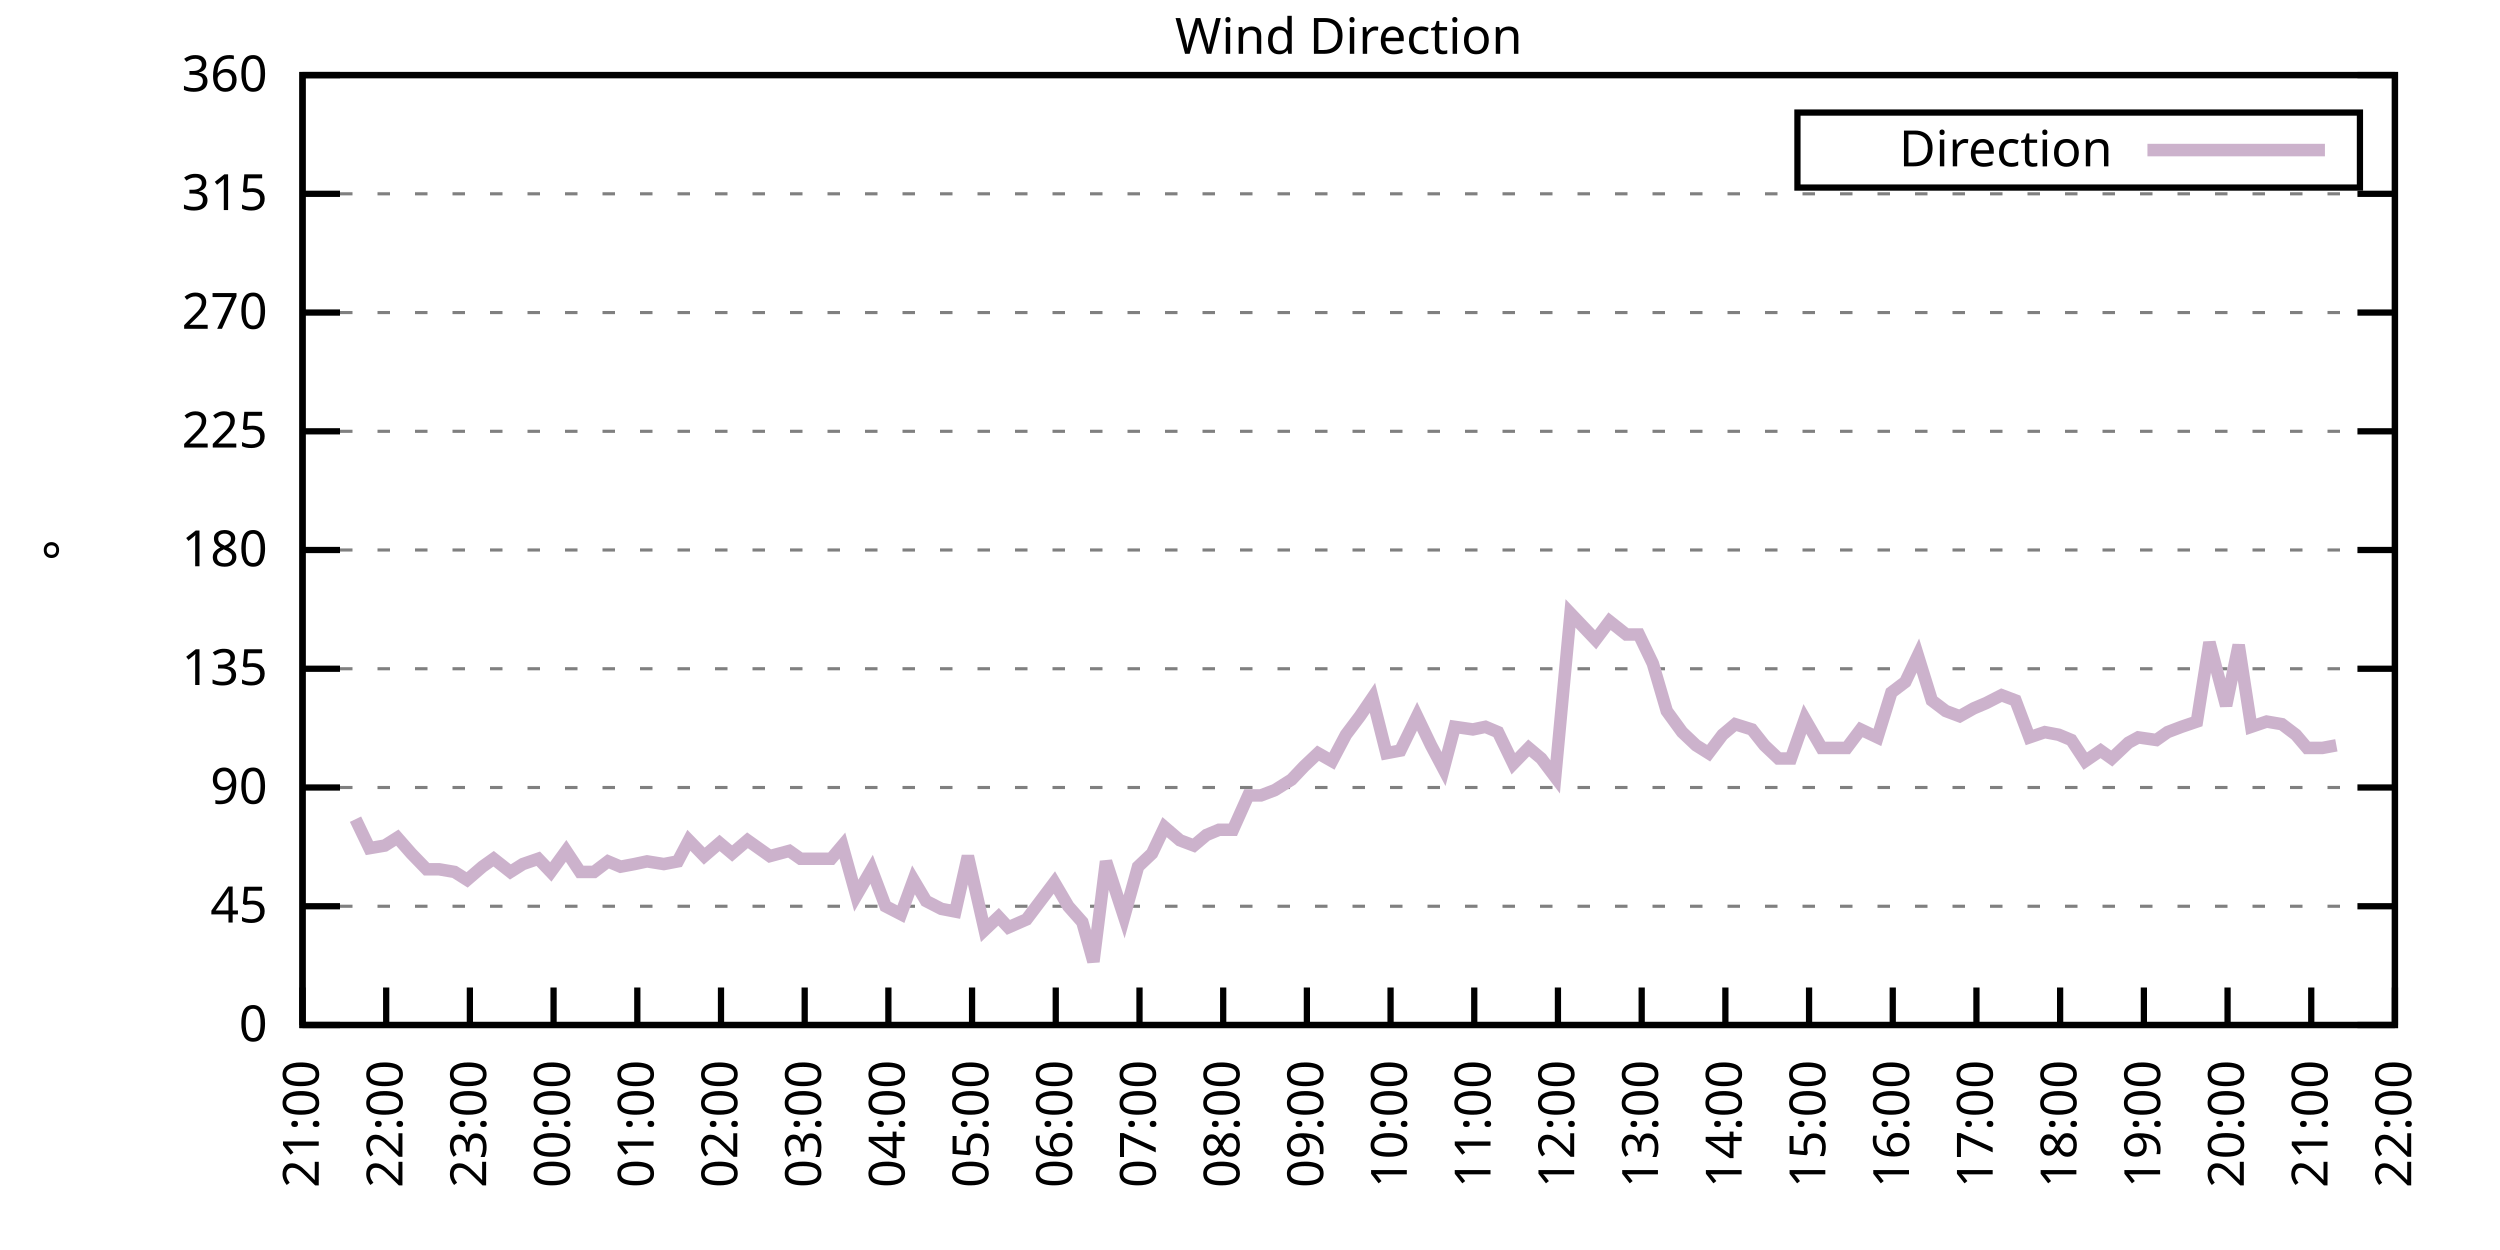
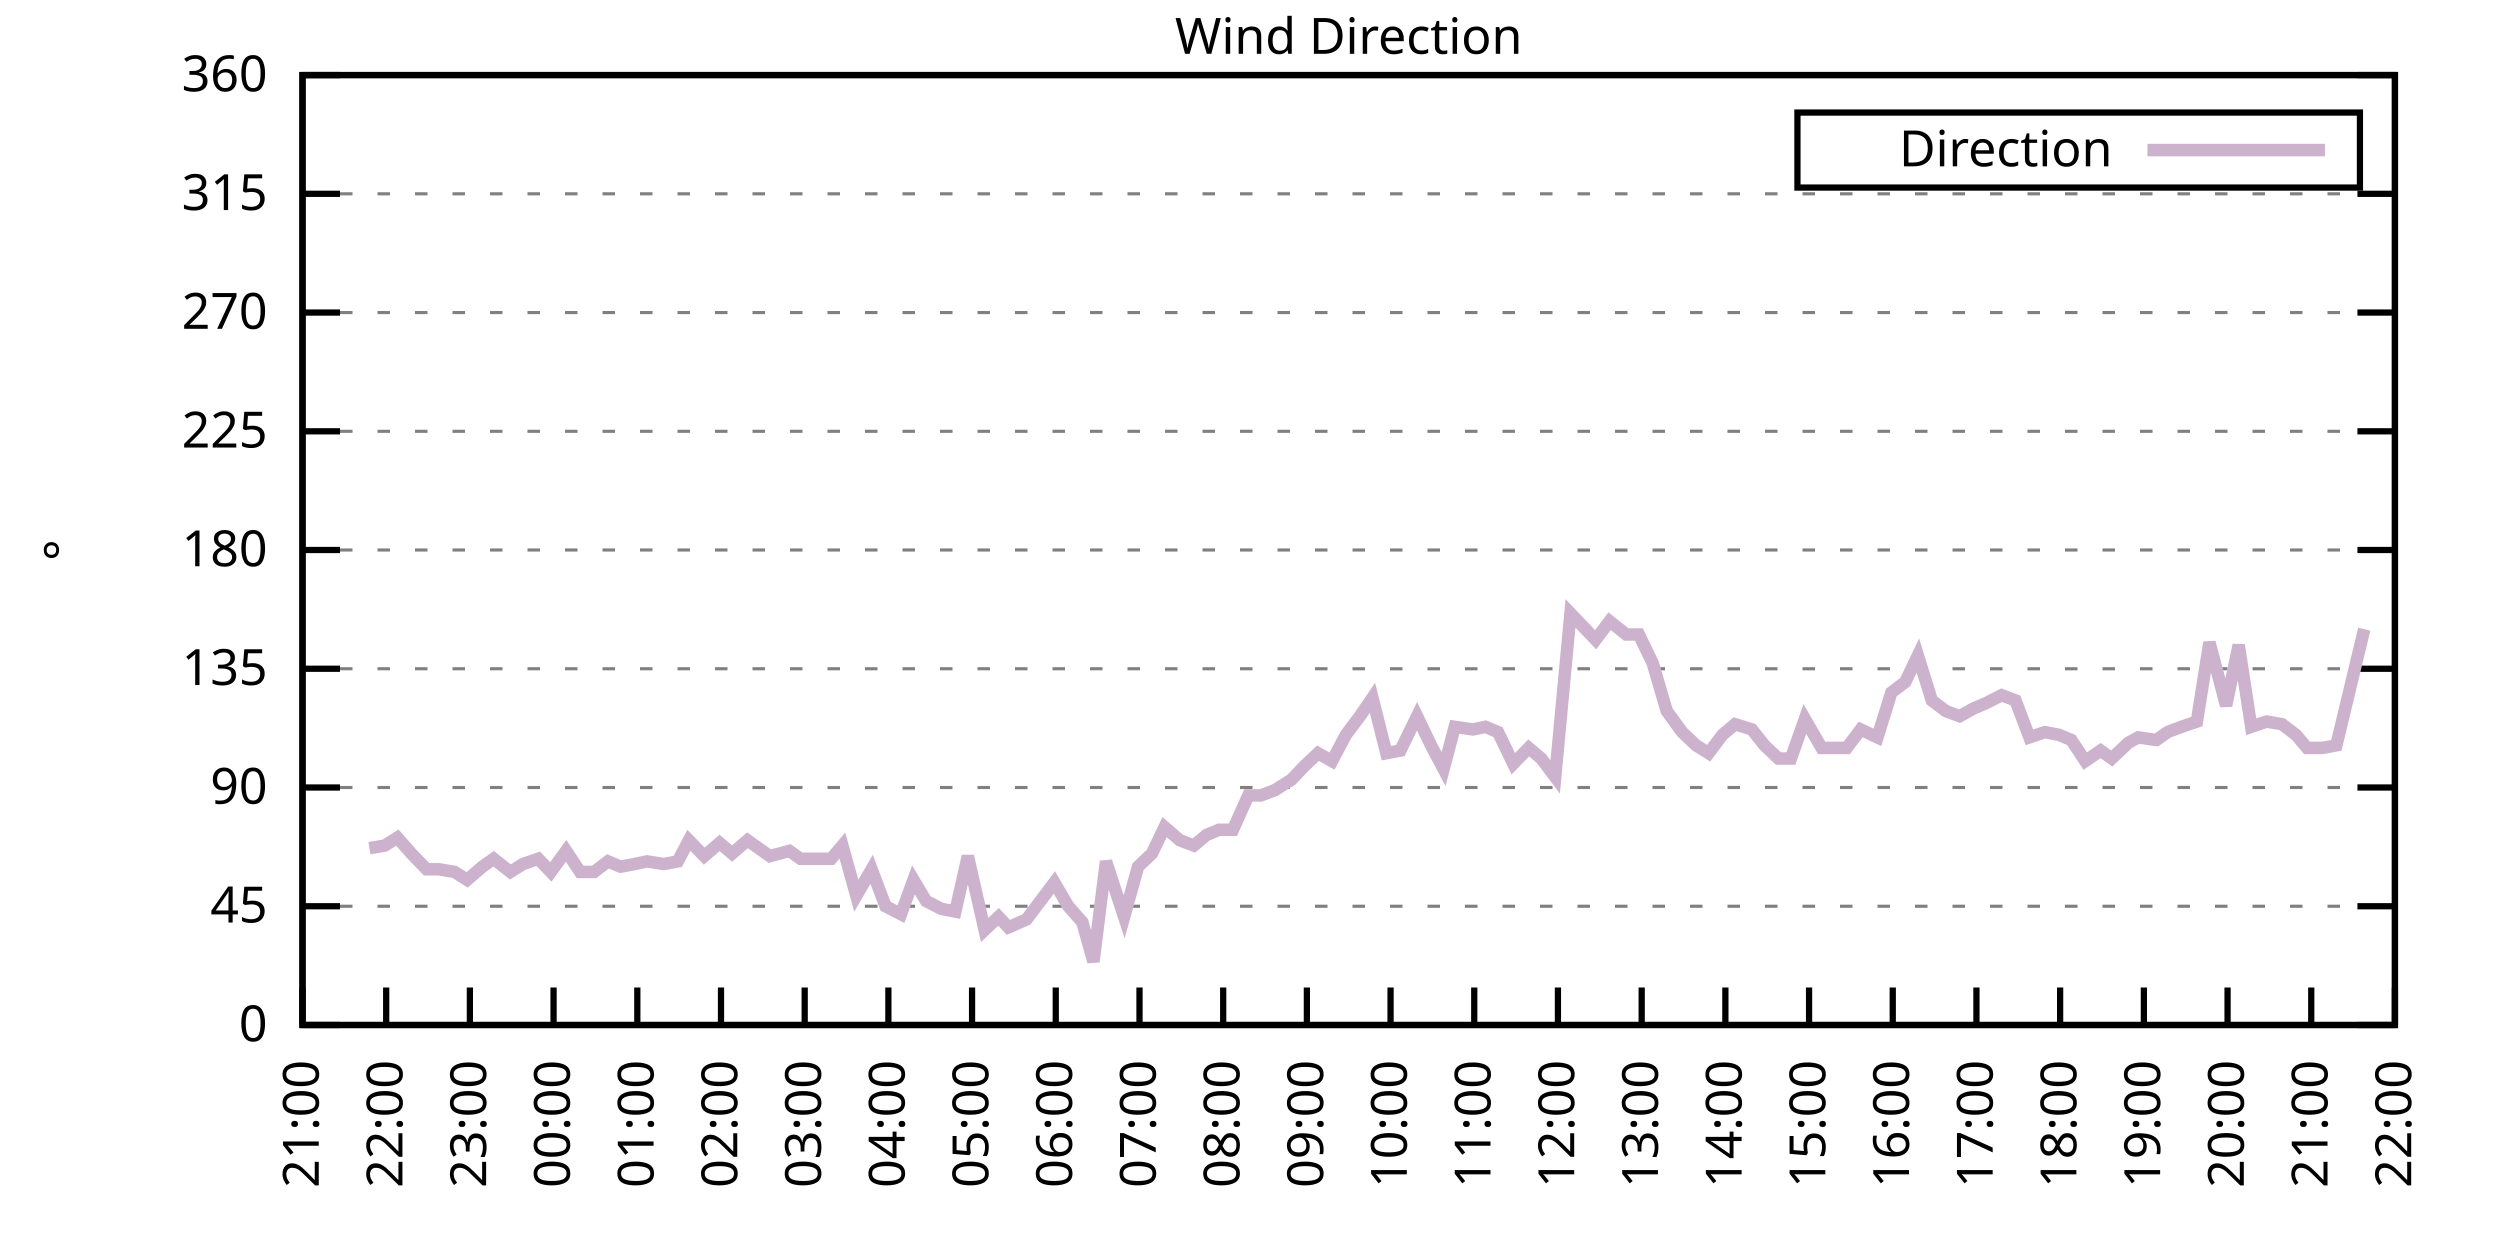
<svg xmlns="http://www.w3.org/2000/svg" xmlns:xlink="http://www.w3.org/1999/xlink" width="400" height="200" viewBox="0 0 400 200">
  <g id="gnuplot_canvas">
    <rect x="0" y="0" width="400" height="200" fill="none" />
    <defs>
      <circle id="gpDot" r="0.5" stroke-width="0.5" stroke="currentColor" />
      <path id="gpPt0" stroke-width="0.333" stroke="currentColor" d="M-1,0 h2 M0,-1 v2" />
      <path id="gpPt1" stroke-width="0.333" stroke="currentColor" d="M-1,-1 L1,1 M1,-1 L-1,1" />
      <path id="gpPt2" stroke-width="0.333" stroke="currentColor" d="M-1,0 L1,0 M0,-1 L0,1 M-1,-1 L1,1 M-1,1 L1,-1" />
      <rect id="gpPt3" stroke-width="0.333" stroke="currentColor" x="-1" y="-1" width="2" height="2" />
      <rect id="gpPt4" stroke-width="0.333" stroke="currentColor" fill="currentColor" x="-1" y="-1" width="2" height="2" />
      <circle id="gpPt5" stroke-width="0.333" stroke="currentColor" cx="0" cy="0" r="1" />
      <use xlink:href="#gpPt5" id="gpPt6" fill="currentColor" stroke="none" />
      <path id="gpPt7" stroke-width="0.333" stroke="currentColor" d="M0,-1.33 L-1.33,0.67 L1.33,0.67 z" />
      <use xlink:href="#gpPt7" id="gpPt8" fill="currentColor" stroke="none" />
      <use xlink:href="#gpPt7" id="gpPt9" stroke="currentColor" transform="rotate(180)" />
      <use xlink:href="#gpPt9" id="gpPt10" fill="currentColor" stroke="none" />
      <use xlink:href="#gpPt3" id="gpPt11" stroke="currentColor" transform="rotate(45)" />
      <use xlink:href="#gpPt11" id="gpPt12" fill="currentColor" stroke="none" />
      <path id="gpPt13" stroke-width="0.333" stroke="currentColor" d="M0,1.330 L1.265,0.411 L0.782,-1.067 L-0.782,-1.076 L-1.265,0.411 z" />
      <use xlink:href="#gpPt13" id="gpPt14" fill="currentColor" stroke="none" />
      <filter id="textbox" filterUnits="objectBoundingBox" x="0" y="0" height="1" width="1">
        <feFlood flood-color="white" flood-opacity="1" result="bgnd" />
        <feComposite in="SourceGraphic" in2="bgnd" operator="atop" />
      </filter>
      <filter id="greybox" filterUnits="objectBoundingBox" x="0" y="0" height="1" width="1">
        <feFlood flood-color="lightgrey" flood-opacity="1" result="grey" />
        <feComposite in="SourceGraphic" in2="grey" operator="atop" />
      </filter>
    </defs>
    <g fill="none" color="white" stroke="currentColor" stroke-width="1.00" stroke-linecap="butt" stroke-linejoin="miter">
</g>
    <g fill="none" color="black" stroke="currentColor" stroke-width="1.00" stroke-linecap="butt" stroke-linejoin="miter">
      <g stroke="none" shape-rendering="crispEdges">
        <polygon fill="rgb(255, 255, 255)" points="48.40,164.00 383.18,164.00 383.18,12.02 48.40,12.02 " />
      </g>
    </g>
    <g fill="none" color="black" stroke="currentColor" stroke-width="1.00" stroke-linecap="butt" stroke-linejoin="miter">
</g>
    <g fill="none" color="black" stroke="black" stroke-width="0.50" stroke-linecap="butt" stroke-linejoin="miter">
</g>
    <g fill="none" color="gray" stroke="currentColor" stroke-width="0.50" stroke-linecap="butt" stroke-linejoin="miter">
      <path stroke="gray" stroke-dasharray="2,4" class="gridline" d="M48.40,164.00 L383.19,164.00  " />
    </g>
    <g fill="none" color="gray" stroke="gray" stroke-width="1.00" stroke-linecap="butt" stroke-linejoin="miter">
</g>
    <g fill="none" color="black" stroke="currentColor" stroke-width="1.00" stroke-linecap="butt" stroke-linejoin="miter">
      <path stroke="black" d="M48.40,164.00 L54.40,164.00 M383.19,164.00 L377.19,164.00  " />
      <g transform="translate(42.80,166.60)" stroke="none" fill="black" font-family="Sans" font-size="8.00" text-anchor="end">
        <text>
          <tspan font-family="Sans"> 0</tspan>
        </text>
      </g>
    </g>
    <g fill="none" color="black" stroke="currentColor" stroke-width="1.00" stroke-linecap="butt" stroke-linejoin="miter">
</g>
    <g fill="none" color="black" stroke="black" stroke-width="0.50" stroke-linecap="butt" stroke-linejoin="miter">
</g>
    <g fill="none" color="gray" stroke="currentColor" stroke-width="0.50" stroke-linecap="butt" stroke-linejoin="miter">
      <path stroke="gray" stroke-dasharray="2,4" class="gridline" d="M48.40,145.00 L383.19,145.00  " />
    </g>
    <g fill="none" color="gray" stroke="gray" stroke-width="1.00" stroke-linecap="butt" stroke-linejoin="miter">
</g>
    <g fill="none" color="black" stroke="currentColor" stroke-width="1.00" stroke-linecap="butt" stroke-linejoin="miter">
      <path stroke="black" d="M48.40,145.00 L54.40,145.00 M383.19,145.00 L377.19,145.00  " />
      <g transform="translate(42.80,147.60)" stroke="none" fill="black" font-family="Sans" font-size="8.00" text-anchor="end">
        <text>
          <tspan font-family="Sans"> 45</tspan>
        </text>
      </g>
    </g>
    <g fill="none" color="black" stroke="currentColor" stroke-width="1.00" stroke-linecap="butt" stroke-linejoin="miter">
</g>
    <g fill="none" color="black" stroke="black" stroke-width="0.50" stroke-linecap="butt" stroke-linejoin="miter">
</g>
    <g fill="none" color="gray" stroke="currentColor" stroke-width="0.50" stroke-linecap="butt" stroke-linejoin="miter">
      <path stroke="gray" stroke-dasharray="2,4" class="gridline" d="M48.40,126.00 L383.19,126.00  " />
    </g>
    <g fill="none" color="gray" stroke="gray" stroke-width="1.00" stroke-linecap="butt" stroke-linejoin="miter">
</g>
    <g fill="none" color="black" stroke="currentColor" stroke-width="1.00" stroke-linecap="butt" stroke-linejoin="miter">
      <path stroke="black" d="M48.40,126.00 L54.40,126.00 M383.19,126.00 L377.19,126.00  " />
      <g transform="translate(42.80,128.60)" stroke="none" fill="black" font-family="Sans" font-size="8.00" text-anchor="end">
        <text>
          <tspan font-family="Sans"> 90</tspan>
        </text>
      </g>
    </g>
    <g fill="none" color="black" stroke="currentColor" stroke-width="1.00" stroke-linecap="butt" stroke-linejoin="miter">
</g>
    <g fill="none" color="black" stroke="black" stroke-width="0.50" stroke-linecap="butt" stroke-linejoin="miter">
</g>
    <g fill="none" color="gray" stroke="currentColor" stroke-width="0.50" stroke-linecap="butt" stroke-linejoin="miter">
      <path stroke="gray" stroke-dasharray="2,4" class="gridline" d="M48.40,107.00 L383.19,107.00  " />
    </g>
    <g fill="none" color="gray" stroke="gray" stroke-width="1.00" stroke-linecap="butt" stroke-linejoin="miter">
</g>
    <g fill="none" color="black" stroke="currentColor" stroke-width="1.00" stroke-linecap="butt" stroke-linejoin="miter">
      <path stroke="black" d="M48.40,107.00 L54.40,107.00 M383.19,107.00 L377.19,107.00  " />
      <g transform="translate(42.80,109.60)" stroke="none" fill="black" font-family="Sans" font-size="8.00" text-anchor="end">
        <text>
          <tspan font-family="Sans"> 135</tspan>
        </text>
      </g>
    </g>
    <g fill="none" color="black" stroke="currentColor" stroke-width="1.00" stroke-linecap="butt" stroke-linejoin="miter">
</g>
    <g fill="none" color="black" stroke="black" stroke-width="0.50" stroke-linecap="butt" stroke-linejoin="miter">
</g>
    <g fill="none" color="gray" stroke="currentColor" stroke-width="0.50" stroke-linecap="butt" stroke-linejoin="miter">
      <path stroke="gray" stroke-dasharray="2,4" class="gridline" d="M48.40,88.00 L383.19,88.00  " />
    </g>
    <g fill="none" color="gray" stroke="gray" stroke-width="1.00" stroke-linecap="butt" stroke-linejoin="miter">
</g>
    <g fill="none" color="black" stroke="currentColor" stroke-width="1.00" stroke-linecap="butt" stroke-linejoin="miter">
      <path stroke="black" d="M48.40,88.00 L54.40,88.00 M383.19,88.00 L377.19,88.00  " />
      <g transform="translate(42.80,90.60)" stroke="none" fill="black" font-family="Sans" font-size="8.00" text-anchor="end">
        <text>
          <tspan font-family="Sans"> 180</tspan>
        </text>
      </g>
    </g>
    <g fill="none" color="black" stroke="currentColor" stroke-width="1.00" stroke-linecap="butt" stroke-linejoin="miter">
</g>
    <g fill="none" color="black" stroke="black" stroke-width="0.50" stroke-linecap="butt" stroke-linejoin="miter">
</g>
    <g fill="none" color="gray" stroke="currentColor" stroke-width="0.50" stroke-linecap="butt" stroke-linejoin="miter">
      <path stroke="gray" stroke-dasharray="2,4" class="gridline" d="M48.40,69.01 L383.19,69.01  " />
    </g>
    <g fill="none" color="gray" stroke="gray" stroke-width="1.00" stroke-linecap="butt" stroke-linejoin="miter">
</g>
    <g fill="none" color="black" stroke="currentColor" stroke-width="1.00" stroke-linecap="butt" stroke-linejoin="miter">
      <path stroke="black" d="M48.40,69.01 L54.40,69.01 M383.19,69.01 L377.19,69.01  " />
      <g transform="translate(42.80,71.61)" stroke="none" fill="black" font-family="Sans" font-size="8.00" text-anchor="end">
        <text>
          <tspan font-family="Sans"> 225</tspan>
        </text>
      </g>
    </g>
    <g fill="none" color="black" stroke="currentColor" stroke-width="1.00" stroke-linecap="butt" stroke-linejoin="miter">
</g>
    <g fill="none" color="black" stroke="black" stroke-width="0.50" stroke-linecap="butt" stroke-linejoin="miter">
</g>
    <g fill="none" color="gray" stroke="currentColor" stroke-width="0.50" stroke-linecap="butt" stroke-linejoin="miter">
      <path stroke="gray" stroke-dasharray="2,4" class="gridline" d="M48.40,50.01 L383.19,50.01  " />
    </g>
    <g fill="none" color="gray" stroke="gray" stroke-width="1.00" stroke-linecap="butt" stroke-linejoin="miter">
</g>
    <g fill="none" color="black" stroke="currentColor" stroke-width="1.00" stroke-linecap="butt" stroke-linejoin="miter">
      <path stroke="black" d="M48.40,50.01 L54.40,50.01 M383.19,50.01 L377.19,50.01  " />
      <g transform="translate(42.80,52.61)" stroke="none" fill="black" font-family="Sans" font-size="8.00" text-anchor="end">
        <text>
          <tspan font-family="Sans"> 270</tspan>
        </text>
      </g>
    </g>
    <g fill="none" color="black" stroke="currentColor" stroke-width="1.00" stroke-linecap="butt" stroke-linejoin="miter">
</g>
    <g fill="none" color="black" stroke="black" stroke-width="0.50" stroke-linecap="butt" stroke-linejoin="miter">
</g>
    <g fill="none" color="gray" stroke="currentColor" stroke-width="0.50" stroke-linecap="butt" stroke-linejoin="miter">
      <path stroke="gray" stroke-dasharray="2,4" class="gridline" d="M48.40,31.01 L383.19,31.01  " />
    </g>
    <g fill="none" color="gray" stroke="gray" stroke-width="1.00" stroke-linecap="butt" stroke-linejoin="miter">
</g>
    <g fill="none" color="black" stroke="currentColor" stroke-width="1.00" stroke-linecap="butt" stroke-linejoin="miter">
      <path stroke="black" d="M48.40,31.01 L54.40,31.01 M383.19,31.01 L377.19,31.01  " />
      <g transform="translate(42.80,33.61)" stroke="none" fill="black" font-family="Sans" font-size="8.00" text-anchor="end">
        <text>
          <tspan font-family="Sans"> 315</tspan>
        </text>
      </g>
    </g>
    <g fill="none" color="black" stroke="currentColor" stroke-width="1.00" stroke-linecap="butt" stroke-linejoin="miter">
</g>
    <g fill="none" color="black" stroke="black" stroke-width="0.50" stroke-linecap="butt" stroke-linejoin="miter">
</g>
    <g fill="none" color="gray" stroke="currentColor" stroke-width="0.50" stroke-linecap="butt" stroke-linejoin="miter">
      <path stroke="gray" stroke-dasharray="2,4" class="gridline" d="M48.40,12.01 L383.19,12.01  " />
    </g>
    <g fill="none" color="gray" stroke="gray" stroke-width="1.00" stroke-linecap="butt" stroke-linejoin="miter">
</g>
    <g fill="none" color="black" stroke="currentColor" stroke-width="1.00" stroke-linecap="butt" stroke-linejoin="miter">
      <path stroke="black" d="M48.40,12.01 L54.40,12.01 M383.19,12.01 L377.19,12.01  " />
      <g transform="translate(42.80,14.61)" stroke="none" fill="black" font-family="Sans" font-size="8.00" text-anchor="end">
        <text>
          <tspan font-family="Sans"> 360</tspan>
        </text>
      </g>
    </g>
    <g fill="none" color="black" stroke="currentColor" stroke-width="1.00" stroke-linecap="butt" stroke-linejoin="miter">
      <path stroke="black" d="M48.40,164.00 L48.40,158.00  " />
      <g transform="translate(51.00,169.60) rotate(270.00)" stroke="none" fill="black" font-family="Sans" font-size="8.00" text-anchor="end">
        <text>
          <tspan font-family="Sans">21:00</tspan>
        </text>
      </g>
    </g>
    <g fill="none" color="black" stroke="currentColor" stroke-width="1.00" stroke-linecap="butt" stroke-linejoin="miter">
      <path stroke="black" d="M61.79,164.00 L61.79,158.00  " />
      <g transform="translate(64.39,169.60) rotate(270.00)" stroke="none" fill="black" font-family="Sans" font-size="8.00" text-anchor="end">
        <text>
          <tspan font-family="Sans">22:00</tspan>
        </text>
      </g>
    </g>
    <g fill="none" color="black" stroke="currentColor" stroke-width="1.00" stroke-linecap="butt" stroke-linejoin="miter">
      <path stroke="black" d="M75.18,164.00 L75.18,158.00  " />
      <g transform="translate(77.78,169.60) rotate(270.00)" stroke="none" fill="black" font-family="Sans" font-size="8.00" text-anchor="end">
        <text>
          <tspan font-family="Sans">23:00</tspan>
        </text>
      </g>
    </g>
    <g fill="none" color="black" stroke="currentColor" stroke-width="1.00" stroke-linecap="butt" stroke-linejoin="miter">
      <path stroke="black" d="M88.57,164.00 L88.57,158.00  " />
      <g transform="translate(91.17,169.60) rotate(270.00)" stroke="none" fill="black" font-family="Sans" font-size="8.00" text-anchor="end">
        <text>
          <tspan font-family="Sans">00:00</tspan>
        </text>
      </g>
    </g>
    <g fill="none" color="black" stroke="currentColor" stroke-width="1.00" stroke-linecap="butt" stroke-linejoin="miter">
      <path stroke="black" d="M101.97,164.00 L101.97,158.00  " />
      <g transform="translate(104.57,169.60) rotate(270.00)" stroke="none" fill="black" font-family="Sans" font-size="8.00" text-anchor="end">
        <text>
          <tspan font-family="Sans">01:00</tspan>
        </text>
      </g>
    </g>
    <g fill="none" color="black" stroke="currentColor" stroke-width="1.00" stroke-linecap="butt" stroke-linejoin="miter">
      <path stroke="black" d="M115.36,164.00 L115.36,158.00  " />
      <g transform="translate(117.96,169.60) rotate(270.00)" stroke="none" fill="black" font-family="Sans" font-size="8.00" text-anchor="end">
        <text>
          <tspan font-family="Sans">02:00</tspan>
        </text>
      </g>
    </g>
    <g fill="none" color="black" stroke="currentColor" stroke-width="1.00" stroke-linecap="butt" stroke-linejoin="miter">
      <path stroke="black" d="M128.75,164.00 L128.75,158.00  " />
      <g transform="translate(131.35,169.60) rotate(270.00)" stroke="none" fill="black" font-family="Sans" font-size="8.00" text-anchor="end">
        <text>
          <tspan font-family="Sans">03:00</tspan>
        </text>
      </g>
    </g>
    <g fill="none" color="black" stroke="currentColor" stroke-width="1.00" stroke-linecap="butt" stroke-linejoin="miter">
      <path stroke="black" d="M142.14,164.00 L142.14,158.00  " />
      <g transform="translate(144.74,169.60) rotate(270.00)" stroke="none" fill="black" font-family="Sans" font-size="8.00" text-anchor="end">
        <text>
          <tspan font-family="Sans">04:00</tspan>
        </text>
      </g>
    </g>
    <g fill="none" color="black" stroke="currentColor" stroke-width="1.00" stroke-linecap="butt" stroke-linejoin="miter">
      <path stroke="black" d="M155.53,164.00 L155.53,158.00  " />
      <g transform="translate(158.13,169.60) rotate(270.00)" stroke="none" fill="black" font-family="Sans" font-size="8.00" text-anchor="end">
        <text>
          <tspan font-family="Sans">05:00</tspan>
        </text>
      </g>
    </g>
    <g fill="none" color="black" stroke="currentColor" stroke-width="1.00" stroke-linecap="butt" stroke-linejoin="miter">
      <path stroke="black" d="M168.92,164.00 L168.92,158.00  " />
      <g transform="translate(171.52,169.60) rotate(270.00)" stroke="none" fill="black" font-family="Sans" font-size="8.00" text-anchor="end">
        <text>
          <tspan font-family="Sans">06:00</tspan>
        </text>
      </g>
    </g>
    <g fill="none" color="black" stroke="currentColor" stroke-width="1.00" stroke-linecap="butt" stroke-linejoin="miter">
      <path stroke="black" d="M182.32,164.00 L182.32,158.00  " />
      <g transform="translate(184.92,169.60) rotate(270.00)" stroke="none" fill="black" font-family="Sans" font-size="8.00" text-anchor="end">
        <text>
          <tspan font-family="Sans">07:00</tspan>
        </text>
      </g>
    </g>
    <g fill="none" color="black" stroke="currentColor" stroke-width="1.00" stroke-linecap="butt" stroke-linejoin="miter">
      <path stroke="black" d="M195.71,164.00 L195.71,158.00  " />
      <g transform="translate(198.31,169.60) rotate(270.00)" stroke="none" fill="black" font-family="Sans" font-size="8.00" text-anchor="end">
        <text>
          <tspan font-family="Sans">08:00</tspan>
        </text>
      </g>
    </g>
    <g fill="none" color="black" stroke="currentColor" stroke-width="1.00" stroke-linecap="butt" stroke-linejoin="miter">
      <path stroke="black" d="M209.10,164.00 L209.10,158.00  " />
      <g transform="translate(211.70,169.60) rotate(270.00)" stroke="none" fill="black" font-family="Sans" font-size="8.00" text-anchor="end">
        <text>
          <tspan font-family="Sans">09:00</tspan>
        </text>
      </g>
    </g>
    <g fill="none" color="black" stroke="currentColor" stroke-width="1.00" stroke-linecap="butt" stroke-linejoin="miter">
      <path stroke="black" d="M222.49,164.00 L222.49,158.00  " />
      <g transform="translate(225.09,169.60) rotate(270.00)" stroke="none" fill="black" font-family="Sans" font-size="8.00" text-anchor="end">
        <text>
          <tspan font-family="Sans">10:00</tspan>
        </text>
      </g>
    </g>
    <g fill="none" color="black" stroke="currentColor" stroke-width="1.00" stroke-linecap="butt" stroke-linejoin="miter">
      <path stroke="black" d="M235.88,164.00 L235.88,158.00  " />
      <g transform="translate(238.48,169.60) rotate(270.00)" stroke="none" fill="black" font-family="Sans" font-size="8.00" text-anchor="end">
        <text>
          <tspan font-family="Sans">11:00</tspan>
        </text>
      </g>
    </g>
    <g fill="none" color="black" stroke="currentColor" stroke-width="1.00" stroke-linecap="butt" stroke-linejoin="miter">
      <path stroke="black" d="M249.27,164.00 L249.27,158.00  " />
      <g transform="translate(251.87,169.60) rotate(270.00)" stroke="none" fill="black" font-family="Sans" font-size="8.00" text-anchor="end">
        <text>
          <tspan font-family="Sans">12:00</tspan>
        </text>
      </g>
    </g>
    <g fill="none" color="black" stroke="currentColor" stroke-width="1.00" stroke-linecap="butt" stroke-linejoin="miter">
      <path stroke="black" d="M262.67,164.00 L262.67,158.00  " />
      <g transform="translate(265.27,169.60) rotate(270.00)" stroke="none" fill="black" font-family="Sans" font-size="8.00" text-anchor="end">
        <text>
          <tspan font-family="Sans">13:00</tspan>
        </text>
      </g>
    </g>
    <g fill="none" color="black" stroke="currentColor" stroke-width="1.00" stroke-linecap="butt" stroke-linejoin="miter">
      <path stroke="black" d="M276.06,164.00 L276.06,158.00  " />
      <g transform="translate(278.66,169.60) rotate(270.00)" stroke="none" fill="black" font-family="Sans" font-size="8.00" text-anchor="end">
        <text>
          <tspan font-family="Sans">14:00</tspan>
        </text>
      </g>
    </g>
    <g fill="none" color="black" stroke="currentColor" stroke-width="1.00" stroke-linecap="butt" stroke-linejoin="miter">
      <path stroke="black" d="M289.45,164.00 L289.45,158.00  " />
      <g transform="translate(292.05,169.60) rotate(270.00)" stroke="none" fill="black" font-family="Sans" font-size="8.00" text-anchor="end">
        <text>
          <tspan font-family="Sans">15:00</tspan>
        </text>
      </g>
    </g>
    <g fill="none" color="black" stroke="currentColor" stroke-width="1.00" stroke-linecap="butt" stroke-linejoin="miter">
      <path stroke="black" d="M302.84,164.00 L302.84,158.00  " />
      <g transform="translate(305.44,169.60) rotate(270.00)" stroke="none" fill="black" font-family="Sans" font-size="8.00" text-anchor="end">
        <text>
          <tspan font-family="Sans">16:00</tspan>
        </text>
      </g>
    </g>
    <g fill="none" color="black" stroke="currentColor" stroke-width="1.00" stroke-linecap="butt" stroke-linejoin="miter">
      <path stroke="black" d="M316.23,164.00 L316.23,158.00  " />
      <g transform="translate(318.83,169.60) rotate(270.00)" stroke="none" fill="black" font-family="Sans" font-size="8.00" text-anchor="end">
        <text>
          <tspan font-family="Sans">17:00</tspan>
        </text>
      </g>
    </g>
    <g fill="none" color="black" stroke="currentColor" stroke-width="1.00" stroke-linecap="butt" stroke-linejoin="miter">
      <path stroke="black" d="M329.62,164.00 L329.62,158.00  " />
      <g transform="translate(332.22,169.60) rotate(270.00)" stroke="none" fill="black" font-family="Sans" font-size="8.00" text-anchor="end">
        <text>
          <tspan font-family="Sans">18:00</tspan>
        </text>
      </g>
    </g>
    <g fill="none" color="black" stroke="currentColor" stroke-width="1.00" stroke-linecap="butt" stroke-linejoin="miter">
      <path stroke="black" d="M343.02,164.00 L343.02,158.00  " />
      <g transform="translate(345.62,169.60) rotate(270.00)" stroke="none" fill="black" font-family="Sans" font-size="8.00" text-anchor="end">
        <text>
          <tspan font-family="Sans">19:00</tspan>
        </text>
      </g>
    </g>
    <g fill="none" color="black" stroke="currentColor" stroke-width="1.00" stroke-linecap="butt" stroke-linejoin="miter">
      <path stroke="black" d="M356.41,164.00 L356.41,158.00  " />
      <g transform="translate(359.01,169.60) rotate(270.00)" stroke="none" fill="black" font-family="Sans" font-size="8.00" text-anchor="end">
        <text>
          <tspan font-family="Sans">20:00</tspan>
        </text>
      </g>
    </g>
    <g fill="none" color="black" stroke="currentColor" stroke-width="1.00" stroke-linecap="butt" stroke-linejoin="miter">
      <path stroke="black" d="M369.80,164.00 L369.80,158.00  " />
      <g transform="translate(372.40,169.60) rotate(270.00)" stroke="none" fill="black" font-family="Sans" font-size="8.00" text-anchor="end">
        <text>
          <tspan font-family="Sans">21:00</tspan>
        </text>
      </g>
    </g>
    <g fill="none" color="black" stroke="currentColor" stroke-width="1.00" stroke-linecap="butt" stroke-linejoin="miter">
      <path stroke="black" d="M383.19,164.00 L383.19,158.00  " />
      <g transform="translate(385.79,169.60) rotate(270.00)" stroke="none" fill="black" font-family="Sans" font-size="8.00" text-anchor="end">
        <text>
          <tspan font-family="Sans">22:00</tspan>
        </text>
      </g>
    </g>
    <g fill="none" color="black" stroke="currentColor" stroke-width="1.00" stroke-linecap="butt" stroke-linejoin="miter">
</g>
    <g fill="none" color="black" stroke="currentColor" stroke-width="1.00" stroke-linecap="butt" stroke-linejoin="miter">
      <path stroke="black" d="M48.40,12.01 L48.40,164.00 L383.19,164.00 L383.19,12.01 L48.40,12.01 Z  " />
    </g>
    <g fill="none" color="black" stroke="currentColor" stroke-width="1.00" stroke-linecap="butt" stroke-linejoin="miter">
</g>
    <g fill="none" color="black" stroke="currentColor" stroke-width="1.00" stroke-linecap="butt" stroke-linejoin="miter">
      <path stroke="black" d="M287.59,30.01 L287.59,18.01 L377.59,18.01 L377.59,30.01 L287.59,30.01 Z  " />
    </g>
    <g id="Wind_direction_plot_1">
      <g fill="none" color="white" stroke="black" stroke-width="2.00" stroke-linecap="butt" stroke-linejoin="miter">
</g>
      <g fill="none" color="black" stroke="currentColor" stroke-width="2.00" stroke-linecap="butt" stroke-linejoin="miter">
        <g transform="translate(337.99,26.61)" stroke="none" fill="black" font-family="Sans" font-size="8.00" text-anchor="end">
          <text>
            <tspan font-family="Sans">Direction</tspan>
          </text>
        </g>
      </g>
      <g fill="none" color="black" stroke="currentColor" stroke-width="2.00" stroke-linecap="butt" stroke-linejoin="miter">
-         <path stroke="rgb(204, 178, 204)" d="M343.59,24.01 L371.99,24.01 M56.88,131.07 L59.11,135.71 L61.57,135.29 L63.58,134.02 L65.81,136.56 L68.26,139.09   L70.27,139.09 L72.73,139.51 L74.74,140.78 L77.19,138.67 L78.98,137.40 L81.66,139.51 L83.66,138.25 L86.12,137.40   L88.13,139.51 L90.58,136.14 L92.82,139.51 L95.05,139.51 L97.28,137.82 L99.29,138.67 L101.52,138.25 L103.53,137.82   L106.21,138.25 L108.44,137.82 L110.22,134.45 L112.68,136.98 L115.13,134.87 L117.14,136.56 L119.60,134.45 L123.17,136.98   L126.29,136.14 L128.08,137.40 L130.54,137.40 L132.99,137.40 L134.78,135.29 L137.01,143.31 L139.46,139.09 L141.69,145.00   L144.15,146.27 L146.16,140.78 L148.17,144.16 L150.62,145.42 L152.85,145.85 L154.86,136.98 L157.54,148.80 L159.77,146.69   L161.34,148.38 L164.24,147.11 L166.47,144.16 L168.70,141.20 L170.93,145.00 L173.17,147.53 L174.95,153.87 L176.96,137.82   L179.86,146.69 L182.09,138.67 L184.32,136.56 L186.33,132.34 L188.79,134.45 L191.02,135.29 L193.03,133.60 L195.04,132.76   L197.27,132.76 L199.73,127.27 L201.73,127.27 L203.97,126.42 L206.64,124.74 L208.65,122.62 L210.88,120.51 L213.12,121.78   L215.35,117.56 L217.58,114.60 L219.59,111.65 L221.82,120.51 L224.05,120.09 L226.73,114.60 L228.96,119.25 L230.97,123.05   L232.76,116.29 L235.66,116.71 L237.67,116.29 L239.68,117.14 L242.13,122.20 L244.59,119.67 L246.60,121.36 L248.83,124.31   L251.28,98.14 L255.30,102.36 L257.53,99.40 L260.21,101.52 L262.22,101.52 L264.45,106.16 L266.68,113.76 L269.14,117.14   L271.37,119.25 L273.38,120.51 L275.61,117.56 L277.62,115.87 L280.30,116.71 L282.31,119.25 L284.54,121.36 L286.55,121.36   L288.78,115.03 L291.46,119.67 L293.47,119.67 L295.48,119.67 L297.71,116.71 L300.39,117.98 L302.62,110.80 L304.85,109.11   L306.86,104.89 L309.09,112.07 L311.32,113.76 L313.55,114.60 L315.79,113.34 L317.79,112.49 L320.25,111.23 L322.48,112.07   L324.71,117.98 L327.17,117.14 L329.40,117.56 L331.41,118.40 L333.64,121.78 L336.10,120.09 L337.88,121.36 L340.56,118.83   L342.12,117.98 L345.02,118.40 L346.81,117.14 L349.04,116.29 L351.50,115.45 L353.51,102.78 L356.18,112.91 L358.19,103.20   L360.20,116.29 L362.66,115.45 L365.11,115.87 L367.34,117.56 L369.13,119.67 L371.58,119.67 L373.82,119.25  " />
+         <path stroke="rgb(204, 178, 204)" d="M343.59,24.01 L371.99,24.01 M59.11,135.71 L61.57,135.29 L63.58,134.02 L65.81,136.56 L68.26,139.09 L70.27,139.09   L72.73,139.51 L74.74,140.78 L77.19,138.67 L78.98,137.40 L81.66,139.51 L83.66,138.25 L86.12,137.40 L88.13,139.51   L90.58,136.14 L92.82,139.51 L95.05,139.51 L97.28,137.82 L99.29,138.67 L101.52,138.25 L103.53,137.82 L106.21,138.25   L108.44,137.82 L110.22,134.45 L112.68,136.98 L115.13,134.87 L117.14,136.56 L119.60,134.45 L123.17,136.98 L126.29,136.14   L128.08,137.40 L130.54,137.40 L132.99,137.40 L134.78,135.29 L137.01,143.31 L139.46,139.09 L141.69,145.00 L144.15,146.27   L146.16,140.78 L148.17,144.16 L150.62,145.42 L152.85,145.85 L154.86,136.98 L157.54,148.80 L159.77,146.69 L161.34,148.38   L164.24,147.11 L166.47,144.16 L168.70,141.20 L170.93,145.00 L173.17,147.53 L174.95,153.87 L176.96,137.82 L179.86,146.69   L182.09,138.67 L184.32,136.56 L186.33,132.34 L188.79,134.45 L191.02,135.29 L193.03,133.60 L195.04,132.76 L197.27,132.76   L199.73,127.27 L201.73,127.27 L203.97,126.42 L206.64,124.74 L208.65,122.62 L210.88,120.51 L213.12,121.78 L215.35,117.56   L217.58,114.60 L219.59,111.65 L221.82,120.51 L224.05,120.09 L226.73,114.60 L228.96,119.25 L230.97,123.05 L232.76,116.29   L235.66,116.71 L237.67,116.29 L239.68,117.14 L242.13,122.20 L244.59,119.67 L246.60,121.36 L248.83,124.31 L251.28,98.14   L255.30,102.36 L257.53,99.40 L260.21,101.52 L262.22,101.52 L264.45,106.16 L266.68,113.76 L269.14,117.14 L271.37,119.25   L273.38,120.51 L275.61,117.56 L277.62,115.87 L280.30,116.71 L282.31,119.25 L284.54,121.36 L286.55,121.36 L288.78,115.03   L291.46,119.67 L293.47,119.67 L295.48,119.67 L297.71,116.71 L300.39,117.98 L302.62,110.80 L304.85,109.11 L306.86,104.89   L309.09,112.07 L311.32,113.76 L313.55,114.60 L315.79,113.34 L317.79,112.49 L320.25,111.23 L322.48,112.07 L324.71,117.98   L327.17,117.14 L329.40,117.56 L331.41,118.40 L333.64,121.78 L336.10,120.09 L337.88,121.36 L340.56,118.83 L342.12,117.98   L345.02,118.40 L346.81,117.14 L349.04,116.29 L351.50,115.45 L353.51,102.78 L356.18,112.91 L358.19,103.20 L360.20,116.29   L362.66,115.45 L365.11,115.87 L367.34,117.56 L369.13,119.67 L371.58,119.67 L373.82,119.25 L376.05,109.96 L378.28,100.67    " />
      </g>
    </g>
    <g fill="none" color="black" stroke="currentColor" stroke-width="2.00" stroke-linecap="butt" stroke-linejoin="miter">
</g>
    <g fill="none" color="black" stroke="black" stroke-width="1.00" stroke-linecap="butt" stroke-linejoin="miter">
</g>
    <g fill="none" color="black" stroke="currentColor" stroke-width="1.00" stroke-linecap="butt" stroke-linejoin="miter">
      <path stroke="black" d="M48.40,12.01 L48.40,164.00 L383.19,164.00 L383.19,12.01 L48.40,12.01 Z  " />
      <g transform="translate(12.80,88.01) rotate(270.00)" stroke="none" fill="black" font-family="Sans" font-size="8.00" text-anchor="middle">
        <text>
          <tspan font-family="Sans">°</tspan>
        </text>
      </g>
    </g>
    <g fill="none" color="black" stroke="currentColor" stroke-width="1.00" stroke-linecap="butt" stroke-linejoin="miter">
</g>
    <g fill="none" color="black" stroke="currentColor" stroke-width="1.00" stroke-linecap="butt" stroke-linejoin="miter">
      <g transform="translate(215.79,8.61)" stroke="none" fill="black" font-family="Sans" font-size="8.00" text-anchor="middle">
        <text>
          <tspan font-family="Sans">Wind Direction</tspan>
        </text>
      </g>
    </g>
    <g fill="none" color="black" stroke="currentColor" stroke-width="1.00" stroke-linecap="butt" stroke-linejoin="miter">
</g>
  </g>
</svg>
